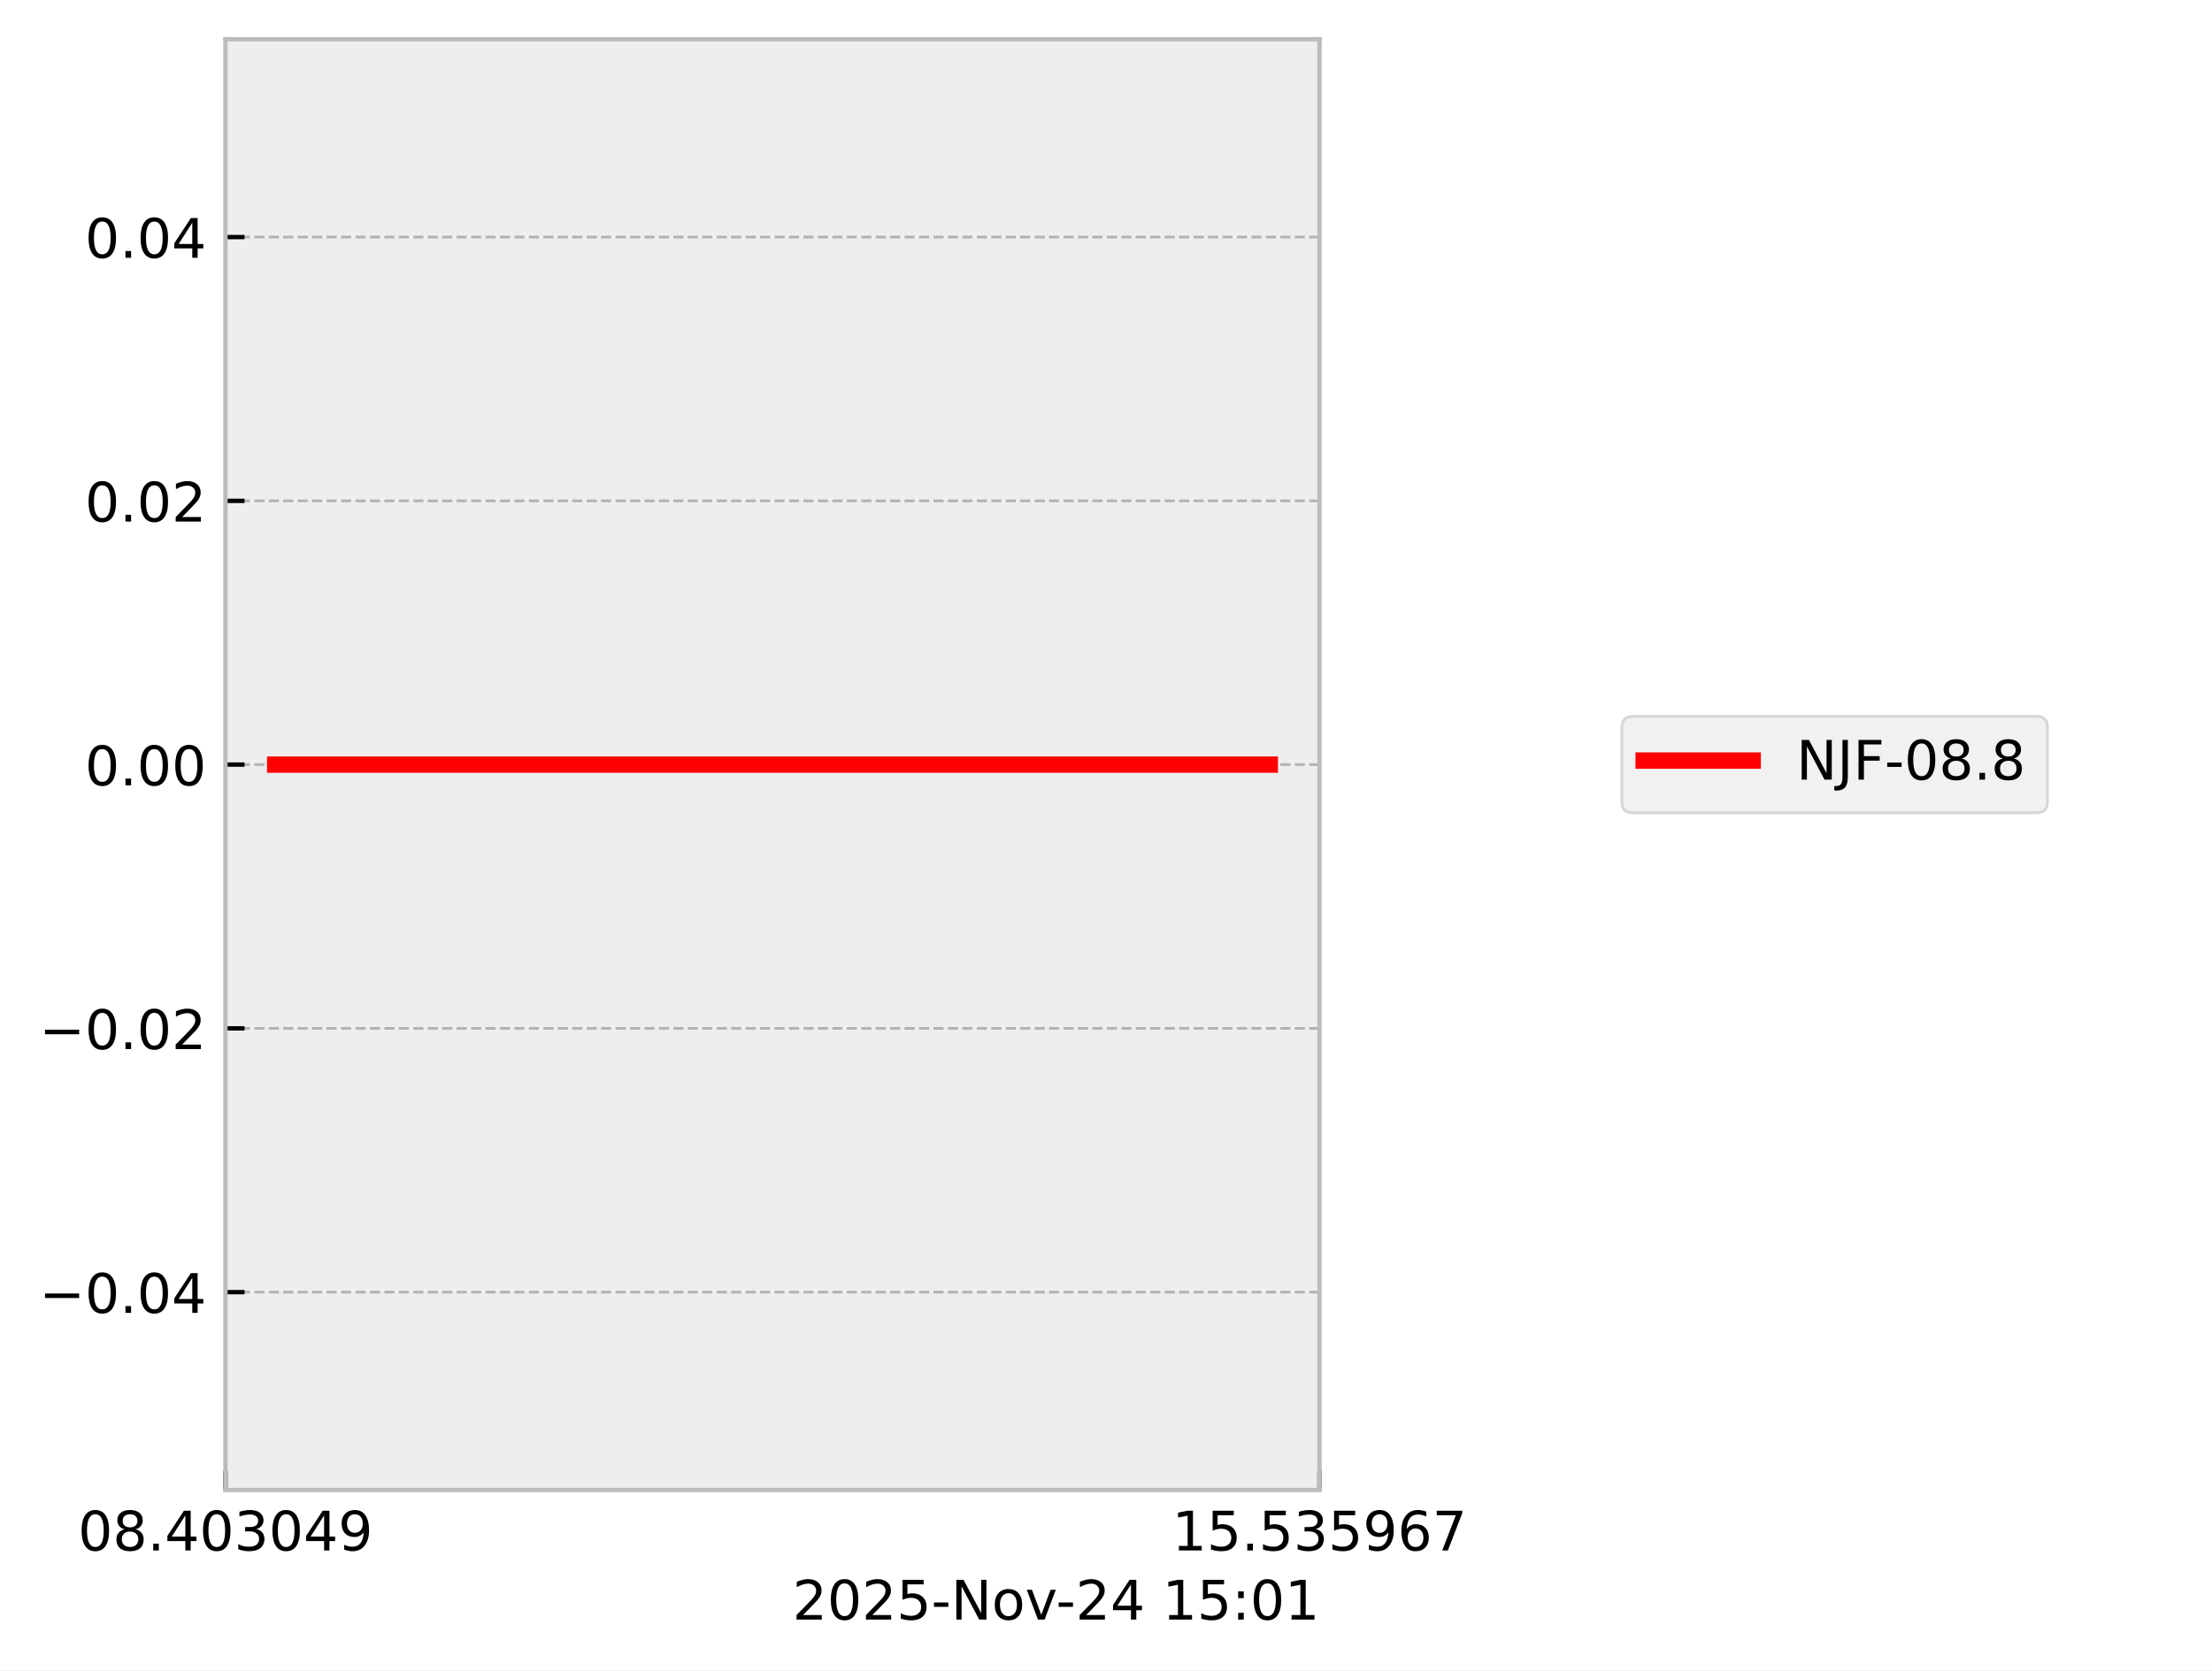
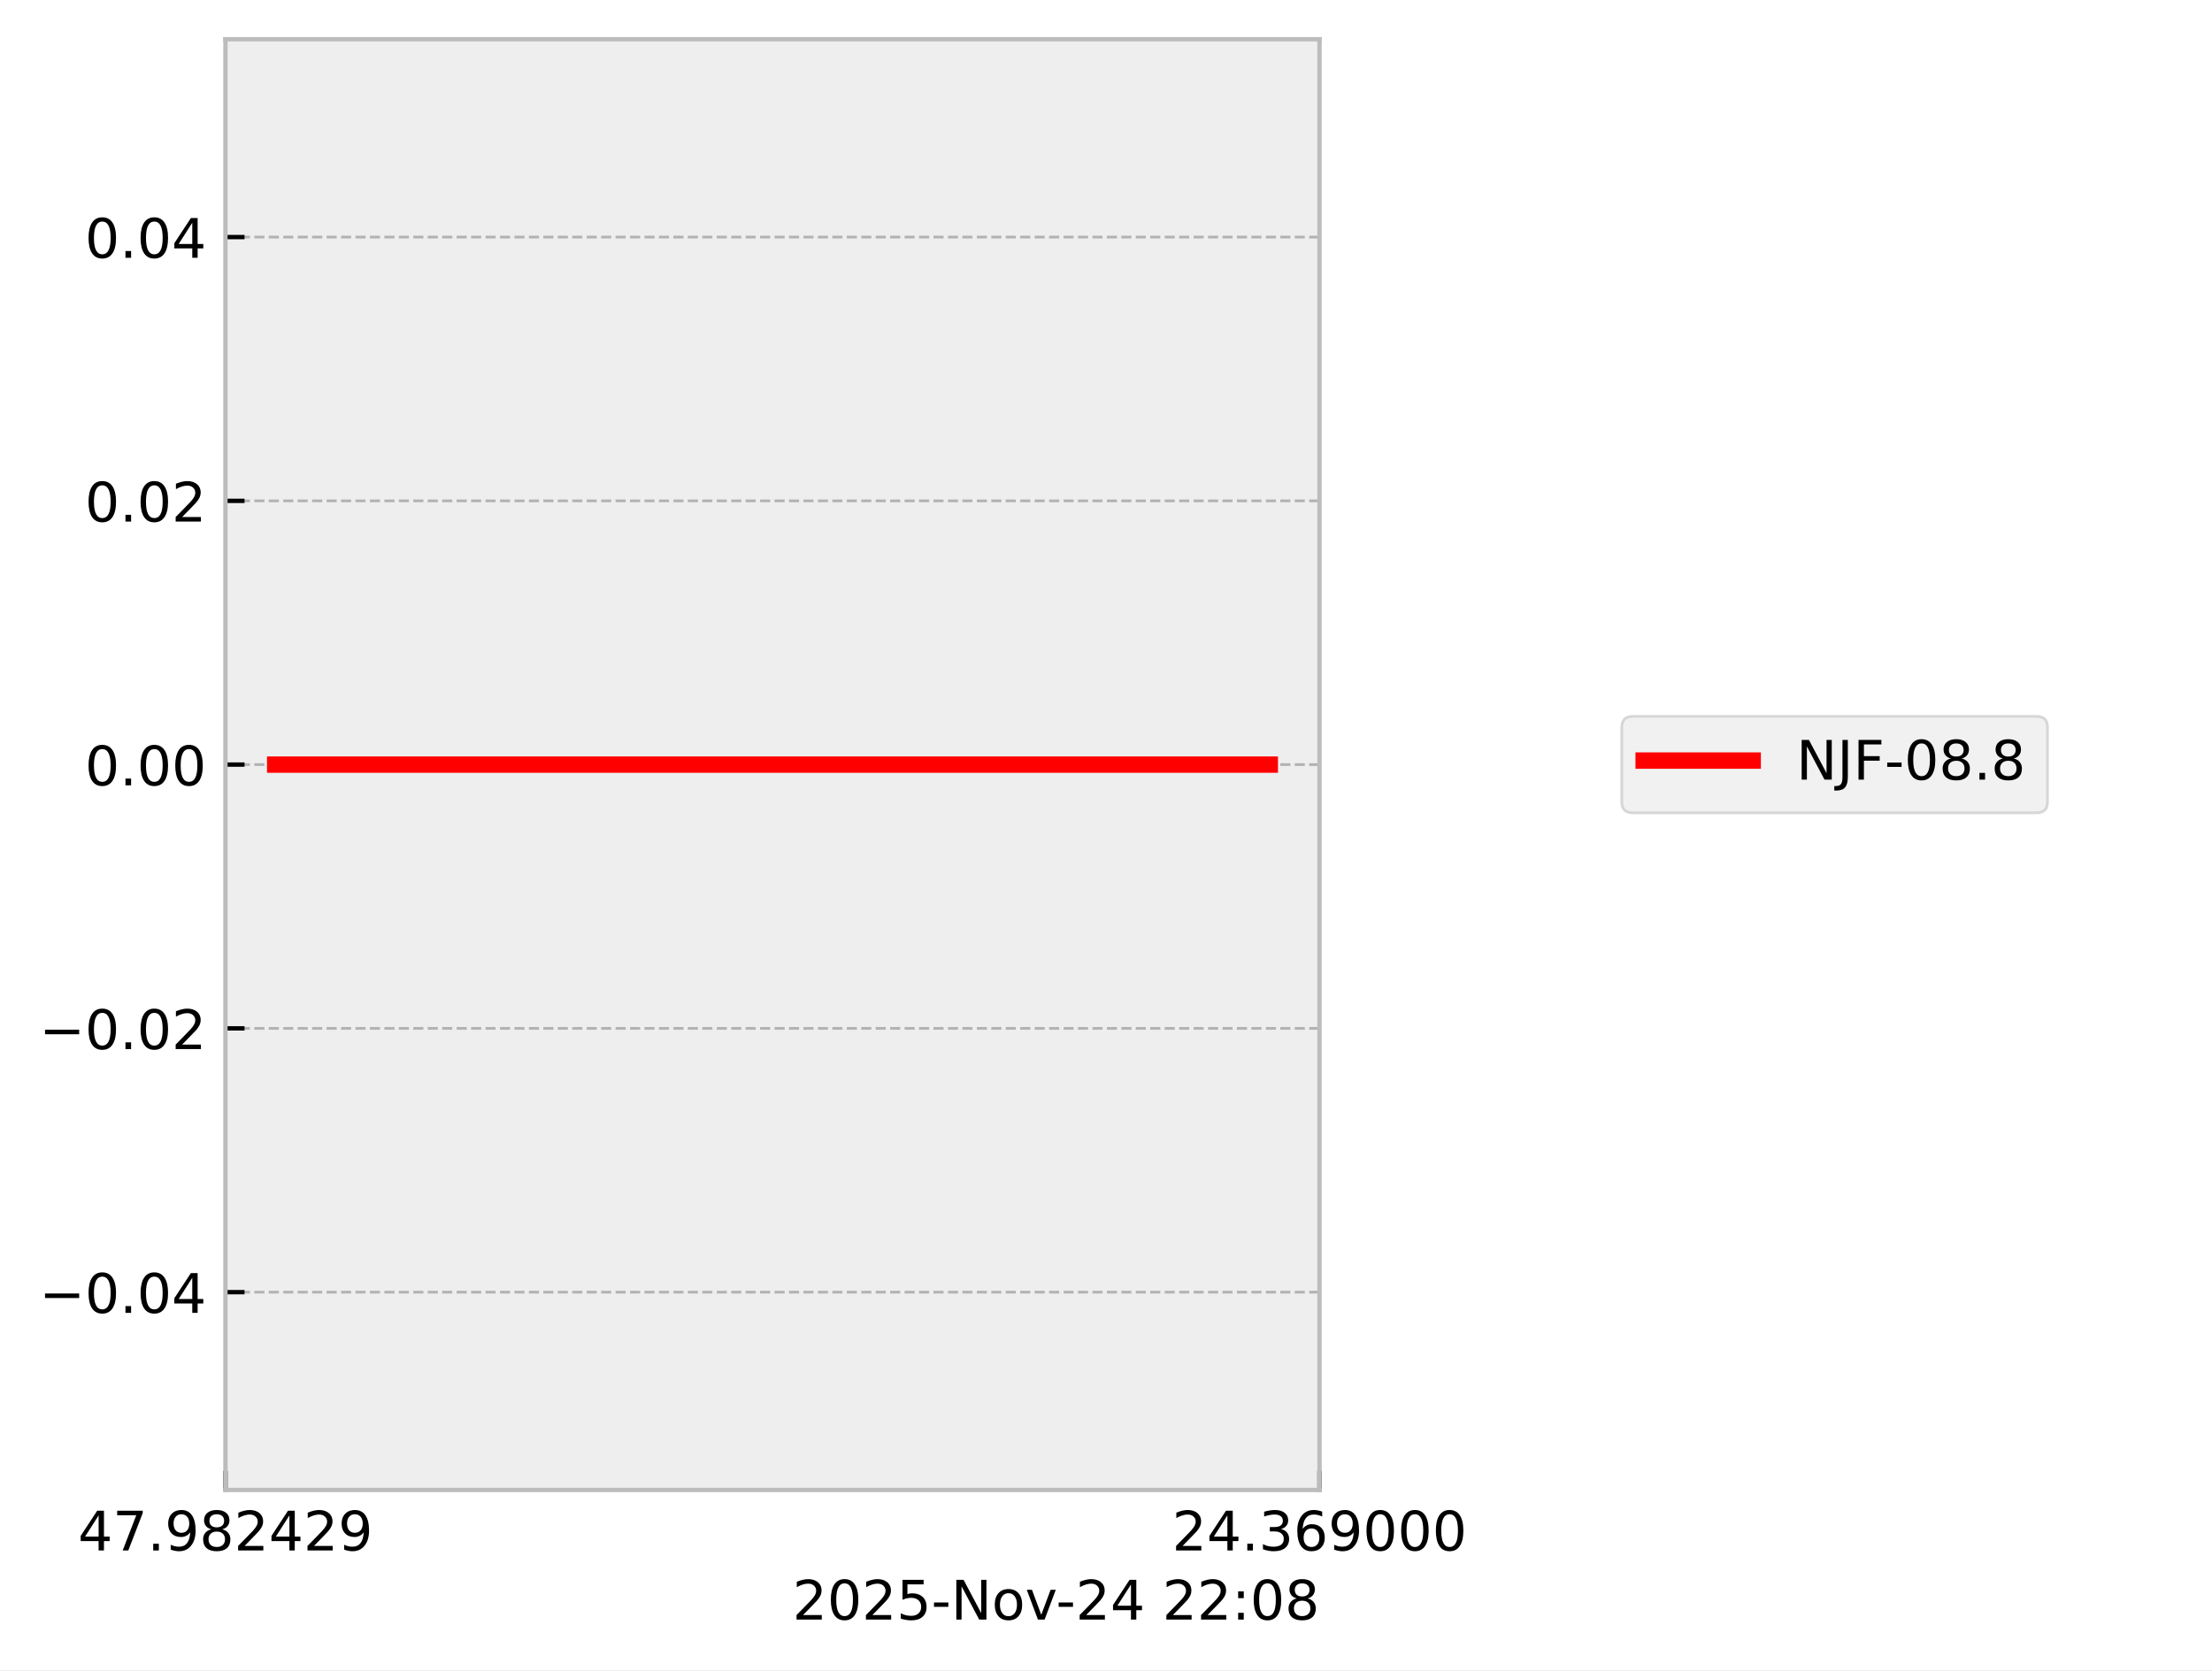
<svg xmlns="http://www.w3.org/2000/svg" xmlns:xlink="http://www.w3.org/1999/xlink" width="405.665pt" height="306.368pt" viewBox="0 0 405.665 306.368" version="1.1">
  <defs>
    <style type="text/css">*{stroke-linejoin: round; stroke-linecap: butt}</style>
  </defs>
  <g id="figure_1">
    <g id="patch_1">
      <path d="M 0 306.368  L 405.665 306.368  L 405.665 0  L 0 0  z " style="fill: #ffffff" />
    </g>
    <g id="axes_1">
      <g id="patch_2">
        <path d="M 41.345 273.312  L 241.991 273.312  L 241.991 7.2  L 41.345 7.2  z " style="fill: #eeeeee" />
      </g>
      <g id="matplotlib.axis_1">
        <g id="xtick_1">
          <g id="line2d_1">
-             <path d="M 41.345 273.312  L 41.345 7.2  " clip-path="url(#pc011f1581b)" style="fill: none; stroke-dasharray: 1.85,0.8; stroke-dashoffset: 0; stroke: #b2b2b2; stroke-width: 0.5" />
+             <path d="M 41.345 273.312  L 41.345 7.2  " clip-path="url(#p50ff265d45)" style="fill: none; stroke-dasharray: 1.85,0.8; stroke-dashoffset: 0; stroke: #b2b2b2; stroke-width: 0.5" />
          </g>
          <g id="line2d_2">
            <defs>
-               <path id="mbda659722b" d="M 0 0  L 0 -3.5  " style="stroke: #000000; stroke-width: 0.8" />
-             </defs>
-             <g>
-               <use xlink:href="#mbda659722b" x="41.345" y="273.312" style="stroke: #000000; stroke-width: 0.8" />
+               <path id="m4fe2110b0a" d="M 0 0  L 0 -3.5  " style="stroke: #000000; stroke-width: 0.8" />
+             </defs>
+             <g>
+               <use xlink:href="#m4fe2110b0a" x="41.345" y="273.312" style="stroke: #000000; stroke-width: 0.8" />
            </g>
          </g>
          <g id="text_1">
            <g transform="translate(14.30625 284.4104) scale(0.1 -0.1)">
              <defs>
-                 <path id="DejaVuSans-30" d="M 2034 4250  Q 1547 4250 1301 3770  Q 1056 3291 1056 2328  Q 1056 1369 1301 889  Q 1547 409 2034 409  Q 2525 409 2770 889  Q 3016 1369 3016 2328  Q 3016 3291 2770 3770  Q 2525 4250 2034 4250  z M 2034 4750  Q 2819 4750 3233 4129  Q 3647 3509 3647 2328  Q 3647 1150 3233 529  Q 2819 -91 2034 -91  Q 1250 -91 836 529  Q 422 1150 422 2328  Q 422 3509 836 4129  Q 1250 4750 2034 4750  z " transform="scale(0.015625)" />
+                 <path id="DejaVuSans-34" d="M 2419 4116  L 825 1625  L 2419 1625  L 2419 4116  z M 2253 4666  L 3047 4666  L 3047 1625  L 3713 1625  L 3713 1100  L 3047 1100  L 3047 0  L 2419 0  L 2419 1100  L 313 1100  L 313 1709  L 2253 4666  z " transform="scale(0.015625)" />
+                 <path id="DejaVuSans-37" d="M 525 4666  L 3525 4666  L 3525 4397  L 1831 0  L 1172 0  L 2766 4134  L 525 4134  L 525 4666  z " transform="scale(0.015625)" />
+                 <path id="DejaVuSans-2e" d="M 684 794  L 1344 794  L 1344 0  L 684 0  L 684 794  z " transform="scale(0.015625)" />
+                 <path id="DejaVuSans-39" d="M 703 97  L 703 672  Q 941 559 1184 500  Q 1428 441 1663 441  Q 2288 441 2617 861  Q 2947 1281 2994 2138  Q 2813 1869 2534 1725  Q 2256 1581 1919 1581  Q 1219 1581 811 2004  Q 403 2428 403 3163  Q 403 3881 828 4315  Q 1253 4750 1959 4750  Q 2769 4750 3195 4129  Q 3622 3509 3622 2328  Q 3622 1225 3098 567  Q 2575 -91 1691 -91  Q 1453 -91 1209 -44  Q 966 3 703 97  z M 1959 2075  Q 2384 2075 2632 2365  Q 2881 2656 2881 3163  Q 2881 3666 2632 3958  Q 2384 4250 1959 4250  Q 1534 4250 1286 3958  Q 1038 3666 1038 3163  Q 1038 2656 1286 2365  Q 1534 2075 1959 2075  z " transform="scale(0.015625)" />
                <path id="DejaVuSans-38" d="M 2034 2216  Q 1584 2216 1326 1975  Q 1069 1734 1069 1313  Q 1069 891 1326 650  Q 1584 409 2034 409  Q 2484 409 2743 651  Q 3003 894 3003 1313  Q 3003 1734 2745 1975  Q 2488 2216 2034 2216  z M 1403 2484  Q 997 2584 770 2862  Q 544 3141 544 3541  Q 544 4100 942 4425  Q 1341 4750 2034 4750  Q 2731 4750 3128 4425  Q 3525 4100 3525 3541  Q 3525 3141 3298 2862  Q 3072 2584 2669 2484  Q 3125 2378 3379 2068  Q 3634 1759 3634 1313  Q 3634 634 3220 271  Q 2806 -91 2034 -91  Q 1263 -91 848 271  Q 434 634 434 1313  Q 434 1759 690 2068  Q 947 2378 1403 2484  z M 1172 3481  Q 1172 3119 1398 2916  Q 1625 2713 2034 2713  Q 2441 2713 2670 2916  Q 2900 3119 2900 3481  Q 2900 3844 2670 4047  Q 2441 4250 2034 4250  Q 1625 4250 1398 4047  Q 1172 3844 1172 3481  z " transform="scale(0.015625)" />
-                 <path id="DejaVuSans-2e" d="M 684 794  L 1344 794  L 1344 0  L 684 0  L 684 794  z " transform="scale(0.015625)" />
-                 <path id="DejaVuSans-34" d="M 2419 4116  L 825 1625  L 2419 1625  L 2419 4116  z M 2253 4666  L 3047 4666  L 3047 1625  L 3713 1625  L 3713 1100  L 3047 1100  L 3047 0  L 2419 0  L 2419 1100  L 313 1100  L 313 1709  L 2253 4666  z " transform="scale(0.015625)" />
-                 <path id="DejaVuSans-33" d="M 2597 2516  Q 3050 2419 3304 2112  Q 3559 1806 3559 1356  Q 3559 666 3084 287  Q 2609 -91 1734 -91  Q 1441 -91 1130 -33  Q 819 25 488 141  L 488 750  Q 750 597 1062 519  Q 1375 441 1716 441  Q 2309 441 2620 675  Q 2931 909 2931 1356  Q 2931 1769 2642 2001  Q 2353 2234 1838 2234  L 1294 2234  L 1294 2753  L 1863 2753  Q 2328 2753 2575 2939  Q 2822 3125 2822 3475  Q 2822 3834 2567 4026  Q 2313 4219 1838 4219  Q 1578 4219 1281 4162  Q 984 4106 628 3988  L 628 4550  Q 988 4650 1302 4700  Q 1616 4750 1894 4750  Q 2613 4750 3031 4423  Q 3450 4097 3450 3541  Q 3450 3153 3228 2886  Q 3006 2619 2597 2516  z " transform="scale(0.015625)" />
-                 <path id="DejaVuSans-39" d="M 703 97  L 703 672  Q 941 559 1184 500  Q 1428 441 1663 441  Q 2288 441 2617 861  Q 2947 1281 2994 2138  Q 2813 1869 2534 1725  Q 2256 1581 1919 1581  Q 1219 1581 811 2004  Q 403 2428 403 3163  Q 403 3881 828 4315  Q 1253 4750 1959 4750  Q 2769 4750 3195 4129  Q 3622 3509 3622 2328  Q 3622 1225 3098 567  Q 2575 -91 1691 -91  Q 1453 -91 1209 -44  Q 966 3 703 97  z M 1959 2075  Q 2384 2075 2632 2365  Q 2881 2656 2881 3163  Q 2881 3666 2632 3958  Q 2384 4250 1959 4250  Q 1534 4250 1286 3958  Q 1038 3666 1038 3163  Q 1038 2656 1286 2365  Q 1534 2075 1959 2075  z " transform="scale(0.015625)" />
+                 <path id="DejaVuSans-32" d="M 1228 531  L 3431 531  L 3431 0  L 469 0  L 469 531  Q 828 903 1448 1529  Q 2069 2156 2228 2338  Q 2531 2678 2651 2914  Q 2772 3150 2772 3378  Q 2772 3750 2511 3984  Q 2250 4219 1831 4219  Q 1534 4219 1204 4116  Q 875 4013 500 3803  L 500 4441  Q 881 4594 1212 4672  Q 1544 4750 1819 4750  Q 2544 4750 2975 4387  Q 3406 4025 3406 3419  Q 3406 3131 3298 2873  Q 3191 2616 2906 2266  Q 2828 2175 2409 1742  Q 1991 1309 1228 531  z " transform="scale(0.015625)" />
              </defs>
-               <use xlink:href="#DejaVuSans-30" />
-               <use xlink:href="#DejaVuSans-38" transform="translate(63.62305 0)" />
+               <use xlink:href="#DejaVuSans-34" />
+               <use xlink:href="#DejaVuSans-37" transform="translate(63.62305 0)" />
              <use xlink:href="#DejaVuSans-2e" transform="translate(127.2461 0)" />
-               <use xlink:href="#DejaVuSans-34" transform="translate(159.0332 0)" />
-               <use xlink:href="#DejaVuSans-30" transform="translate(222.6562 0)" />
-               <use xlink:href="#DejaVuSans-33" transform="translate(286.2793 0)" />
-               <use xlink:href="#DejaVuSans-30" transform="translate(349.9023 0)" />
-               <use xlink:href="#DejaVuSans-34" transform="translate(413.5254 0)" />
+               <use xlink:href="#DejaVuSans-39" transform="translate(159.0332 0)" />
+               <use xlink:href="#DejaVuSans-38" transform="translate(222.6562 0)" />
+               <use xlink:href="#DejaVuSans-32" transform="translate(286.2793 0)" />
+               <use xlink:href="#DejaVuSans-34" transform="translate(349.9023 0)" />
+               <use xlink:href="#DejaVuSans-32" transform="translate(413.5254 0)" />
              <use xlink:href="#DejaVuSans-39" transform="translate(477.1484 0)" />
            </g>
          </g>
        </g>
        <g id="xtick_2">
          <g id="line2d_3">
-             <path d="M 241.991 273.312  L 241.991 7.2  " clip-path="url(#pc011f1581b)" style="fill: none; stroke-dasharray: 1.85,0.8; stroke-dashoffset: 0; stroke: #b2b2b2; stroke-width: 0.5" />
+             <path d="M 241.991 273.312  L 241.991 7.2  " clip-path="url(#p50ff265d45)" style="fill: none; stroke-dasharray: 1.85,0.8; stroke-dashoffset: 0; stroke: #b2b2b2; stroke-width: 0.5" />
          </g>
          <g id="line2d_4">
            <g>
-               <use xlink:href="#mbda659722b" x="241.991" y="273.312" style="stroke: #000000; stroke-width: 0.8" />
+               <use xlink:href="#m4fe2110b0a" x="241.991" y="273.312" style="stroke: #000000; stroke-width: 0.8" />
            </g>
          </g>
          <g id="text_2">
            <g transform="translate(214.9522 284.4104) scale(0.1 -0.1)">
              <defs>
-                 <path id="DejaVuSans-31" d="M 794 531  L 1825 531  L 1825 4091  L 703 3866  L 703 4441  L 1819 4666  L 2450 4666  L 2450 531  L 3481 531  L 3481 0  L 794 0  L 794 531  z " transform="scale(0.015625)" />
-                 <path id="DejaVuSans-35" d="M 691 4666  L 3169 4666  L 3169 4134  L 1269 4134  L 1269 2991  Q 1406 3038 1543 3061  Q 1681 3084 1819 3084  Q 2600 3084 3056 2656  Q 3513 2228 3513 1497  Q 3513 744 3044 326  Q 2575 -91 1722 -91  Q 1428 -91 1123 -41  Q 819 9 494 109  L 494 744  Q 775 591 1075 516  Q 1375 441 1709 441  Q 2250 441 2565 725  Q 2881 1009 2881 1497  Q 2881 1984 2565 2268  Q 2250 2553 1709 2553  Q 1456 2553 1204 2497  Q 953 2441 691 2322  L 691 4666  z " transform="scale(0.015625)" />
+                 <path id="DejaVuSans-33" d="M 2597 2516  Q 3050 2419 3304 2112  Q 3559 1806 3559 1356  Q 3559 666 3084 287  Q 2609 -91 1734 -91  Q 1441 -91 1130 -33  Q 819 25 488 141  L 488 750  Q 750 597 1062 519  Q 1375 441 1716 441  Q 2309 441 2620 675  Q 2931 909 2931 1356  Q 2931 1769 2642 2001  Q 2353 2234 1838 2234  L 1294 2234  L 1294 2753  L 1863 2753  Q 2328 2753 2575 2939  Q 2822 3125 2822 3475  Q 2822 3834 2567 4026  Q 2313 4219 1838 4219  Q 1578 4219 1281 4162  Q 984 4106 628 3988  L 628 4550  Q 988 4650 1302 4700  Q 1616 4750 1894 4750  Q 2613 4750 3031 4423  Q 3450 4097 3450 3541  Q 3450 3153 3228 2886  Q 3006 2619 2597 2516  z " transform="scale(0.015625)" />
                <path id="DejaVuSans-36" d="M 2113 2584  Q 1688 2584 1439 2293  Q 1191 2003 1191 1497  Q 1191 994 1439 701  Q 1688 409 2113 409  Q 2538 409 2786 701  Q 3034 994 3034 1497  Q 3034 2003 2786 2293  Q 2538 2584 2113 2584  z M 3366 4563  L 3366 3988  Q 3128 4100 2886 4159  Q 2644 4219 2406 4219  Q 1781 4219 1451 3797  Q 1122 3375 1075 2522  Q 1259 2794 1537 2939  Q 1816 3084 2150 3084  Q 2853 3084 3261 2657  Q 3669 2231 3669 1497  Q 3669 778 3244 343  Q 2819 -91 2113 -91  Q 1303 -91 875 529  Q 447 1150 447 2328  Q 447 3434 972 4092  Q 1497 4750 2381 4750  Q 2619 4750 2861 4703  Q 3103 4656 3366 4563  z " transform="scale(0.015625)" />
-                 <path id="DejaVuSans-37" d="M 525 4666  L 3525 4666  L 3525 4397  L 1831 0  L 1172 0  L 2766 4134  L 525 4134  L 525 4666  z " transform="scale(0.015625)" />
+                 <path id="DejaVuSans-30" d="M 2034 4250  Q 1547 4250 1301 3770  Q 1056 3291 1056 2328  Q 1056 1369 1301 889  Q 1547 409 2034 409  Q 2525 409 2770 889  Q 3016 1369 3016 2328  Q 3016 3291 2770 3770  Q 2525 4250 2034 4250  z M 2034 4750  Q 2819 4750 3233 4129  Q 3647 3509 3647 2328  Q 3647 1150 3233 529  Q 2819 -91 2034 -91  Q 1250 -91 836 529  Q 422 1150 422 2328  Q 422 3509 836 4129  Q 1250 4750 2034 4750  z " transform="scale(0.015625)" />
              </defs>
-               <use xlink:href="#DejaVuSans-31" />
-               <use xlink:href="#DejaVuSans-35" transform="translate(63.62305 0)" />
+               <use xlink:href="#DejaVuSans-32" />
+               <use xlink:href="#DejaVuSans-34" transform="translate(63.62305 0)" />
              <use xlink:href="#DejaVuSans-2e" transform="translate(127.2461 0)" />
-               <use xlink:href="#DejaVuSans-35" transform="translate(159.0332 0)" />
-               <use xlink:href="#DejaVuSans-33" transform="translate(222.6562 0)" />
-               <use xlink:href="#DejaVuSans-35" transform="translate(286.2793 0)" />
-               <use xlink:href="#DejaVuSans-39" transform="translate(349.9023 0)" />
-               <use xlink:href="#DejaVuSans-36" transform="translate(413.5254 0)" />
-               <use xlink:href="#DejaVuSans-37" transform="translate(477.1484 0)" />
+               <use xlink:href="#DejaVuSans-33" transform="translate(159.0332 0)" />
+               <use xlink:href="#DejaVuSans-36" transform="translate(222.6562 0)" />
+               <use xlink:href="#DejaVuSans-39" transform="translate(286.2793 0)" />
+               <use xlink:href="#DejaVuSans-30" transform="translate(349.9023 0)" />
+               <use xlink:href="#DejaVuSans-30" transform="translate(413.5254 0)" />
+               <use xlink:href="#DejaVuSans-30" transform="translate(477.1484 0)" />
            </g>
          </g>
        </g>
        <g id="text_3">
          <g transform="translate(145.3475 297.0886) scale(0.1 -0.1)">
            <defs>
-               <path id="DejaVuSans-32" d="M 1228 531  L 3431 531  L 3431 0  L 469 0  L 469 531  Q 828 903 1448 1529  Q 2069 2156 2228 2338  Q 2531 2678 2651 2914  Q 2772 3150 2772 3378  Q 2772 3750 2511 3984  Q 2250 4219 1831 4219  Q 1534 4219 1204 4116  Q 875 4013 500 3803  L 500 4441  Q 881 4594 1212 4672  Q 1544 4750 1819 4750  Q 2544 4750 2975 4387  Q 3406 4025 3406 3419  Q 3406 3131 3298 2873  Q 3191 2616 2906 2266  Q 2828 2175 2409 1742  Q 1991 1309 1228 531  z " transform="scale(0.015625)" />
+               <path id="DejaVuSans-35" d="M 691 4666  L 3169 4666  L 3169 4134  L 1269 4134  L 1269 2991  Q 1406 3038 1543 3061  Q 1681 3084 1819 3084  Q 2600 3084 3056 2656  Q 3513 2228 3513 1497  Q 3513 744 3044 326  Q 2575 -91 1722 -91  Q 1428 -91 1123 -41  Q 819 9 494 109  L 494 744  Q 775 591 1075 516  Q 1375 441 1709 441  Q 2250 441 2565 725  Q 2881 1009 2881 1497  Q 2881 1984 2565 2268  Q 2250 2553 1709 2553  Q 1456 2553 1204 2497  Q 953 2441 691 2322  L 691 4666  z " transform="scale(0.015625)" />
              <path id="DejaVuSans-2d" d="M 313 2009  L 1997 2009  L 1997 1497  L 313 1497  L 313 2009  z " transform="scale(0.015625)" />
              <path id="DejaVuSans-4e" d="M 628 4666  L 1478 4666  L 3547 763  L 3547 4666  L 4159 4666  L 4159 0  L 3309 0  L 1241 3903  L 1241 0  L 628 0  L 628 4666  z " transform="scale(0.015625)" />
              <path id="DejaVuSans-6f" d="M 1959 3097  Q 1497 3097 1228 2736  Q 959 2375 959 1747  Q 959 1119 1226 758  Q 1494 397 1959 397  Q 2419 397 2687 759  Q 2956 1122 2956 1747  Q 2956 2369 2687 2733  Q 2419 3097 1959 3097  z M 1959 3584  Q 2709 3584 3137 3096  Q 3566 2609 3566 1747  Q 3566 888 3137 398  Q 2709 -91 1959 -91  Q 1206 -91 779 398  Q 353 888 353 1747  Q 353 2609 779 3096  Q 1206 3584 1959 3584  z " transform="scale(0.015625)" />
              <path id="DejaVuSans-76" d="M 191 3500  L 800 3500  L 1894 563  L 2988 3500  L 3597 3500  L 2284 0  L 1503 0  L 191 3500  z " transform="scale(0.015625)" />
              <path id="DejaVuSans-20" transform="scale(0.015625)" />
              <path id="DejaVuSans-3a" d="M 750 794  L 1409 794  L 1409 0  L 750 0  L 750 794  z M 750 3309  L 1409 3309  L 1409 2516  L 750 2516  L 750 3309  z " transform="scale(0.015625)" />
            </defs>
            <use xlink:href="#DejaVuSans-32" />
            <use xlink:href="#DejaVuSans-30" transform="translate(63.62305 0)" />
            <use xlink:href="#DejaVuSans-32" transform="translate(127.2461 0)" />
            <use xlink:href="#DejaVuSans-35" transform="translate(190.8691 0)" />
            <use xlink:href="#DejaVuSans-2d" transform="translate(254.4922 0)" />
            <use xlink:href="#DejaVuSans-4e" transform="translate(290.5762 0)" />
            <use xlink:href="#DejaVuSans-6f" transform="translate(365.3809 0)" />
            <use xlink:href="#DejaVuSans-76" transform="translate(426.5625 0)" />
            <use xlink:href="#DejaVuSans-2d" transform="translate(483.1172 0)" />
            <use xlink:href="#DejaVuSans-32" transform="translate(519.2012 0)" />
            <use xlink:href="#DejaVuSans-34" transform="translate(582.8242 0)" />
            <use xlink:href="#DejaVuSans-20" transform="translate(646.4473 0)" />
-             <use xlink:href="#DejaVuSans-31" transform="translate(678.2344 0)" />
-             <use xlink:href="#DejaVuSans-35" transform="translate(741.8574 0)" />
+             <use xlink:href="#DejaVuSans-32" transform="translate(678.2344 0)" />
+             <use xlink:href="#DejaVuSans-32" transform="translate(741.8574 0)" />
            <use xlink:href="#DejaVuSans-3a" transform="translate(805.4805 0)" />
            <use xlink:href="#DejaVuSans-30" transform="translate(839.1719 0)" />
-             <use xlink:href="#DejaVuSans-31" transform="translate(902.7949 0)" />
+             <use xlink:href="#DejaVuSans-38" transform="translate(902.7949 0)" />
          </g>
        </g>
      </g>
      <g id="matplotlib.axis_2">
        <g id="ytick_1">
          <g id="line2d_5">
-             <path d="M 41.345 237.024  L 241.991 237.024  " clip-path="url(#pc011f1581b)" style="fill: none; stroke-dasharray: 1.85,0.8; stroke-dashoffset: 0; stroke: #b2b2b2; stroke-width: 0.5" />
+             <path d="M 41.345 237.024  L 241.991 237.024  " clip-path="url(#p50ff265d45)" style="fill: none; stroke-dasharray: 1.85,0.8; stroke-dashoffset: 0; stroke: #b2b2b2; stroke-width: 0.5" />
          </g>
          <g id="line2d_6">
            <defs>
-               <path id="mc45f6160c9" d="M 0 0  L 3.5 0  " style="stroke: #000000; stroke-width: 0.8" />
-             </defs>
-             <g>
-               <use xlink:href="#mc45f6160c9" x="41.345" y="237.024" style="stroke: #000000; stroke-width: 0.8" />
+               <path id="mbbce48c66a" d="M 0 0  L 3.5 0  " style="stroke: #000000; stroke-width: 0.8" />
+             </defs>
+             <g>
+               <use xlink:href="#mbbce48c66a" x="41.345" y="237.024" style="stroke: #000000; stroke-width: 0.8" />
            </g>
          </g>
          <g id="text_4">
            <g transform="translate(7.2 240.8232) scale(0.1 -0.1)">
              <defs>
                <path id="DejaVuSans-2212" d="M 678 2272  L 4684 2272  L 4684 1741  L 678 1741  L 678 2272  z " transform="scale(0.015625)" />
              </defs>
              <use xlink:href="#DejaVuSans-2212" />
              <use xlink:href="#DejaVuSans-30" transform="translate(83.78906 0)" />
              <use xlink:href="#DejaVuSans-2e" transform="translate(147.4121 0)" />
              <use xlink:href="#DejaVuSans-30" transform="translate(179.1992 0)" />
              <use xlink:href="#DejaVuSans-34" transform="translate(242.8223 0)" />
            </g>
          </g>
        </g>
        <g id="ytick_2">
          <g id="line2d_7">
-             <path d="M 41.345 188.64  L 241.991 188.64  " clip-path="url(#pc011f1581b)" style="fill: none; stroke-dasharray: 1.85,0.8; stroke-dashoffset: 0; stroke: #b2b2b2; stroke-width: 0.5" />
+             <path d="M 41.345 188.64  L 241.991 188.64  " clip-path="url(#p50ff265d45)" style="fill: none; stroke-dasharray: 1.85,0.8; stroke-dashoffset: 0; stroke: #b2b2b2; stroke-width: 0.5" />
          </g>
          <g id="line2d_8">
            <g>
-               <use xlink:href="#mc45f6160c9" x="41.345" y="188.64" style="stroke: #000000; stroke-width: 0.8" />
+               <use xlink:href="#mbbce48c66a" x="41.345" y="188.64" style="stroke: #000000; stroke-width: 0.8" />
            </g>
          </g>
          <g id="text_5">
            <g transform="translate(7.2 192.4392) scale(0.1 -0.1)">
              <use xlink:href="#DejaVuSans-2212" />
              <use xlink:href="#DejaVuSans-30" transform="translate(83.78906 0)" />
              <use xlink:href="#DejaVuSans-2e" transform="translate(147.4121 0)" />
              <use xlink:href="#DejaVuSans-30" transform="translate(179.1992 0)" />
              <use xlink:href="#DejaVuSans-32" transform="translate(242.8223 0)" />
            </g>
          </g>
        </g>
        <g id="ytick_3">
          <g id="line2d_9">
-             <path d="M 41.345 140.256  L 241.991 140.256  " clip-path="url(#pc011f1581b)" style="fill: none; stroke-dasharray: 1.85,0.8; stroke-dashoffset: 0; stroke: #b2b2b2; stroke-width: 0.5" />
+             <path d="M 41.345 140.256  L 241.991 140.256  " clip-path="url(#p50ff265d45)" style="fill: none; stroke-dasharray: 1.85,0.8; stroke-dashoffset: 0; stroke: #b2b2b2; stroke-width: 0.5" />
          </g>
          <g id="line2d_10">
            <g>
-               <use xlink:href="#mc45f6160c9" x="41.345" y="140.256" style="stroke: #000000; stroke-width: 0.8" />
+               <use xlink:href="#mbbce48c66a" x="41.345" y="140.256" style="stroke: #000000; stroke-width: 0.8" />
            </g>
          </g>
          <g id="text_6">
            <g transform="translate(15.57969 144.0552) scale(0.1 -0.1)">
              <use xlink:href="#DejaVuSans-30" />
              <use xlink:href="#DejaVuSans-2e" transform="translate(63.62305 0)" />
              <use xlink:href="#DejaVuSans-30" transform="translate(95.41016 0)" />
              <use xlink:href="#DejaVuSans-30" transform="translate(159.0332 0)" />
            </g>
          </g>
        </g>
        <g id="ytick_4">
          <g id="line2d_11">
-             <path d="M 41.345 91.872  L 241.991 91.872  " clip-path="url(#pc011f1581b)" style="fill: none; stroke-dasharray: 1.85,0.8; stroke-dashoffset: 0; stroke: #b2b2b2; stroke-width: 0.5" />
+             <path d="M 41.345 91.872  L 241.991 91.872  " clip-path="url(#p50ff265d45)" style="fill: none; stroke-dasharray: 1.85,0.8; stroke-dashoffset: 0; stroke: #b2b2b2; stroke-width: 0.5" />
          </g>
          <g id="line2d_12">
            <g>
-               <use xlink:href="#mc45f6160c9" x="41.345" y="91.872" style="stroke: #000000; stroke-width: 0.8" />
+               <use xlink:href="#mbbce48c66a" x="41.345" y="91.872" style="stroke: #000000; stroke-width: 0.8" />
            </g>
          </g>
          <g id="text_7">
            <g transform="translate(15.57969 95.67122) scale(0.1 -0.1)">
              <use xlink:href="#DejaVuSans-30" />
              <use xlink:href="#DejaVuSans-2e" transform="translate(63.62305 0)" />
              <use xlink:href="#DejaVuSans-30" transform="translate(95.41016 0)" />
              <use xlink:href="#DejaVuSans-32" transform="translate(159.0332 0)" />
            </g>
          </g>
        </g>
        <g id="ytick_5">
          <g id="line2d_13">
-             <path d="M 41.345 43.488  L 241.991 43.488  " clip-path="url(#pc011f1581b)" style="fill: none; stroke-dasharray: 1.85,0.8; stroke-dashoffset: 0; stroke: #b2b2b2; stroke-width: 0.5" />
+             <path d="M 41.345 43.488  L 241.991 43.488  " clip-path="url(#p50ff265d45)" style="fill: none; stroke-dasharray: 1.85,0.8; stroke-dashoffset: 0; stroke: #b2b2b2; stroke-width: 0.5" />
          </g>
          <g id="line2d_14">
            <g>
-               <use xlink:href="#mc45f6160c9" x="41.345" y="43.488" style="stroke: #000000; stroke-width: 0.8" />
+               <use xlink:href="#mbbce48c66a" x="41.345" y="43.488" style="stroke: #000000; stroke-width: 0.8" />
            </g>
          </g>
          <g id="text_8">
            <g transform="translate(15.57969 47.28722) scale(0.1 -0.1)">
              <use xlink:href="#DejaVuSans-30" />
              <use xlink:href="#DejaVuSans-2e" transform="translate(63.62305 0)" />
              <use xlink:href="#DejaVuSans-30" transform="translate(95.41016 0)" />
              <use xlink:href="#DejaVuSans-34" transform="translate(159.0332 0)" />
            </g>
          </g>
        </g>
      </g>
      <g id="line2d_15">
-         <path d="M 50.466 140.256  L 83.899 140.256  L 231.571 140.256  L 232.871 140.256  " clip-path="url(#pc011f1581b)" style="fill: none; stroke: #ff0000; stroke-width: 3; stroke-linecap: square" />
+         <path d="M 50.466 140.256  L 82.045 140.256  L 221.528 140.256  L 231.383 140.256  L 232.871 140.256  " clip-path="url(#p50ff265d45)" style="fill: none; stroke: #ff0000; stroke-width: 3; stroke-linecap: square" />
      </g>
      <g id="patch_3">
        <path d="M 41.345 273.312  L 41.345 7.2  " style="fill: none; stroke: #bcbcbc; stroke-width: 0.8; stroke-linejoin: miter; stroke-linecap: square" />
      </g>
      <g id="patch_4">
        <path d="M 241.991 273.312  L 241.991 7.2  " style="fill: none; stroke: #bcbcbc; stroke-width: 0.8; stroke-linejoin: miter; stroke-linecap: square" />
      </g>
      <g id="patch_5">
        <path d="M 41.345 273.312  L 241.991 273.312  " style="fill: none; stroke: #bcbcbc; stroke-width: 0.8; stroke-linejoin: miter; stroke-linecap: square" />
      </g>
      <g id="patch_6">
        <path d="M 41.345 7.2  L 241.991 7.2  " style="fill: none; stroke: #bcbcbc; stroke-width: 0.8; stroke-linejoin: miter; stroke-linecap: square" />
      </g>
    </g>
    <g id="axes_2">
      <g id="legend_1">
        <g id="patch_7">
          <path d="M 299.433 149.095  L 373.489 149.095  Q 375.489 149.095 375.489 147.095  L 375.489 133.417  Q 375.489 131.417 373.489 131.417  L 299.433 131.417  Q 297.433 131.417 297.433 133.417  L 297.433 147.095  Q 297.433 149.095 299.433 149.095  z " style="fill: #eeeeee; opacity: 0.8; stroke: #cccccc; stroke-width: 0.5; stroke-linejoin: miter" />
        </g>
        <g id="line2d_16">
          <path d="M 301.433 139.515  L 311.433 139.515  L 321.433 139.515  " style="fill: none; stroke: #ff0000; stroke-width: 3; stroke-linecap: square" />
        </g>
        <g id="text_9">
          <g transform="translate(329.4329 143.0154) scale(0.1 -0.1)">
            <defs>
              <path id="DejaVuSans-4a" d="M 628 4666  L 1259 4666  L 1259 325  Q 1259 -519 939 -900  Q 619 -1281 -91 -1281  L -331 -1281  L -331 -750  L -134 -750  Q 284 -750 456 -515  Q 628 -281 628 325  L 628 4666  z " transform="scale(0.015625)" />
              <path id="DejaVuSans-46" d="M 628 4666  L 3309 4666  L 3309 4134  L 1259 4134  L 1259 2759  L 3109 2759  L 3109 2228  L 1259 2228  L 1259 0  L 628 0  L 628 4666  z " transform="scale(0.015625)" />
            </defs>
            <use xlink:href="#DejaVuSans-4e" />
            <use xlink:href="#DejaVuSans-4a" transform="translate(74.80469 0)" />
            <use xlink:href="#DejaVuSans-46" transform="translate(104.2969 0)" />
            <use xlink:href="#DejaVuSans-2d" transform="translate(161.8164 0)" />
            <use xlink:href="#DejaVuSans-30" transform="translate(197.9004 0)" />
            <use xlink:href="#DejaVuSans-38" transform="translate(261.5234 0)" />
            <use xlink:href="#DejaVuSans-2e" transform="translate(325.1465 0)" />
            <use xlink:href="#DejaVuSans-38" transform="translate(356.9336 0)" />
          </g>
        </g>
      </g>
    </g>
  </g>
  <defs>
-     <clipPath id="pc011f1581b">
+     <clipPath id="p50ff265d45">
      <rect x="41.345" y="7.2" width="200.646" height="266.112" />
    </clipPath>
  </defs>
</svg>
